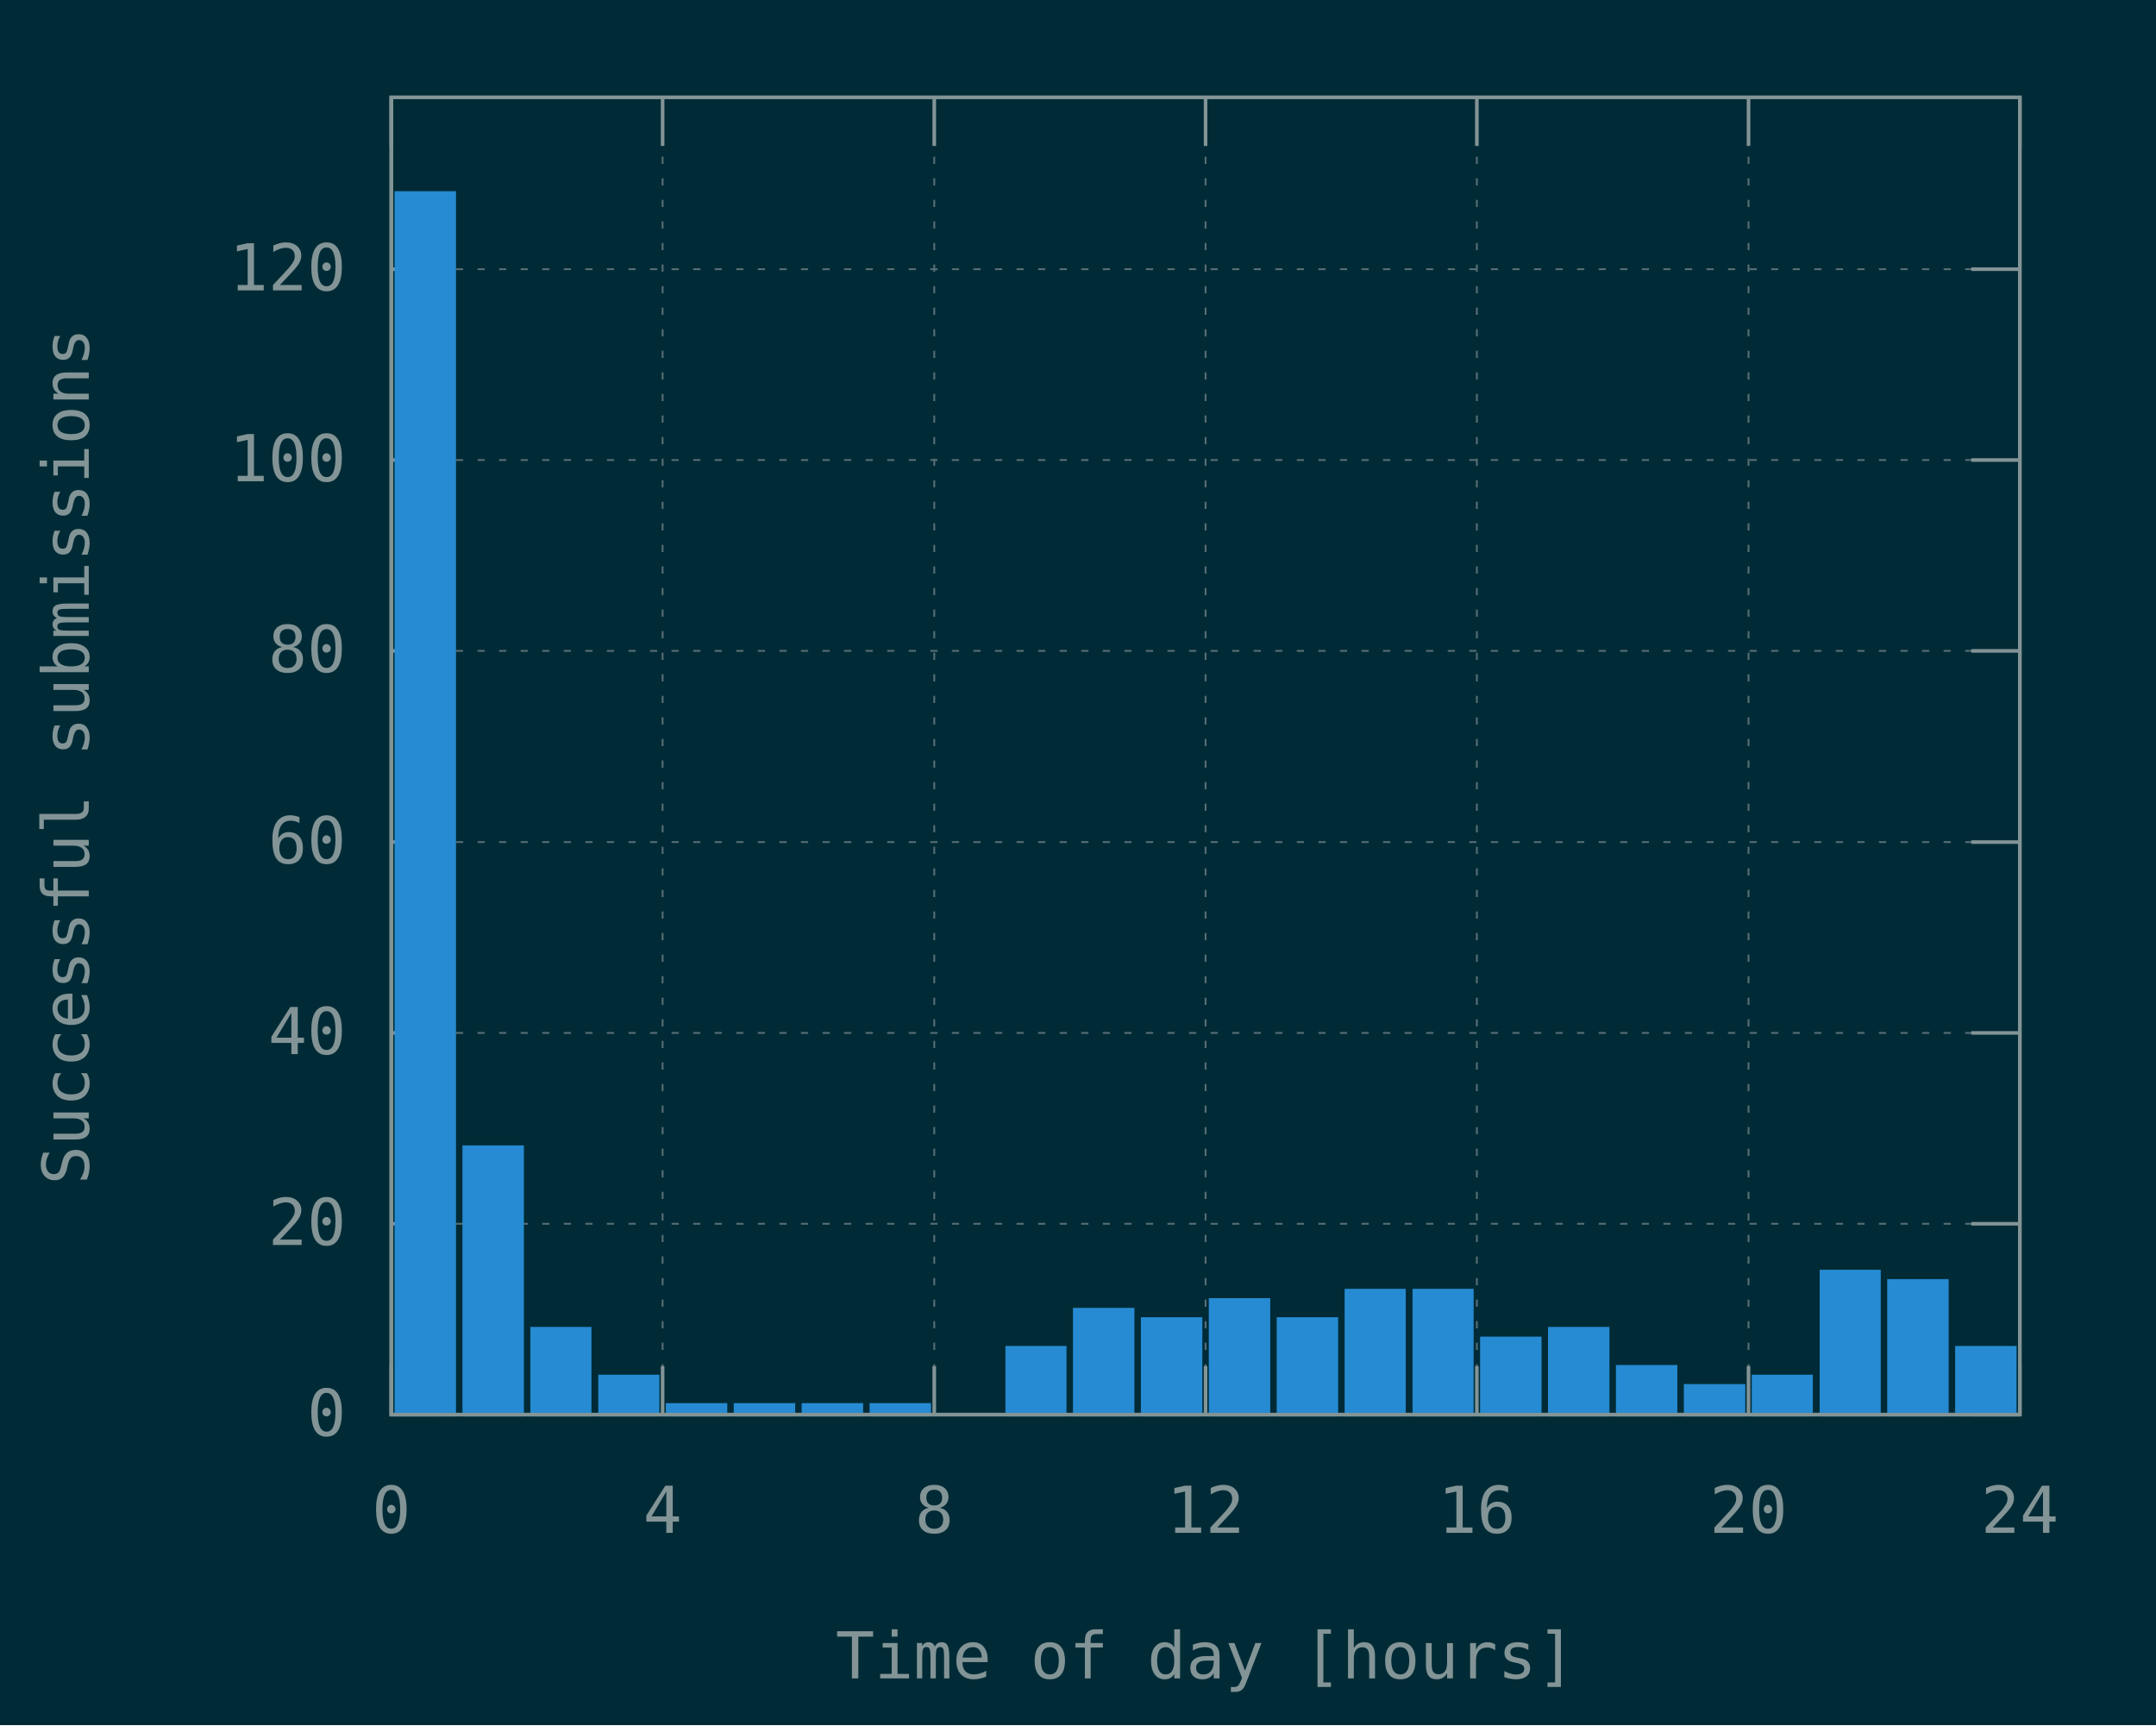
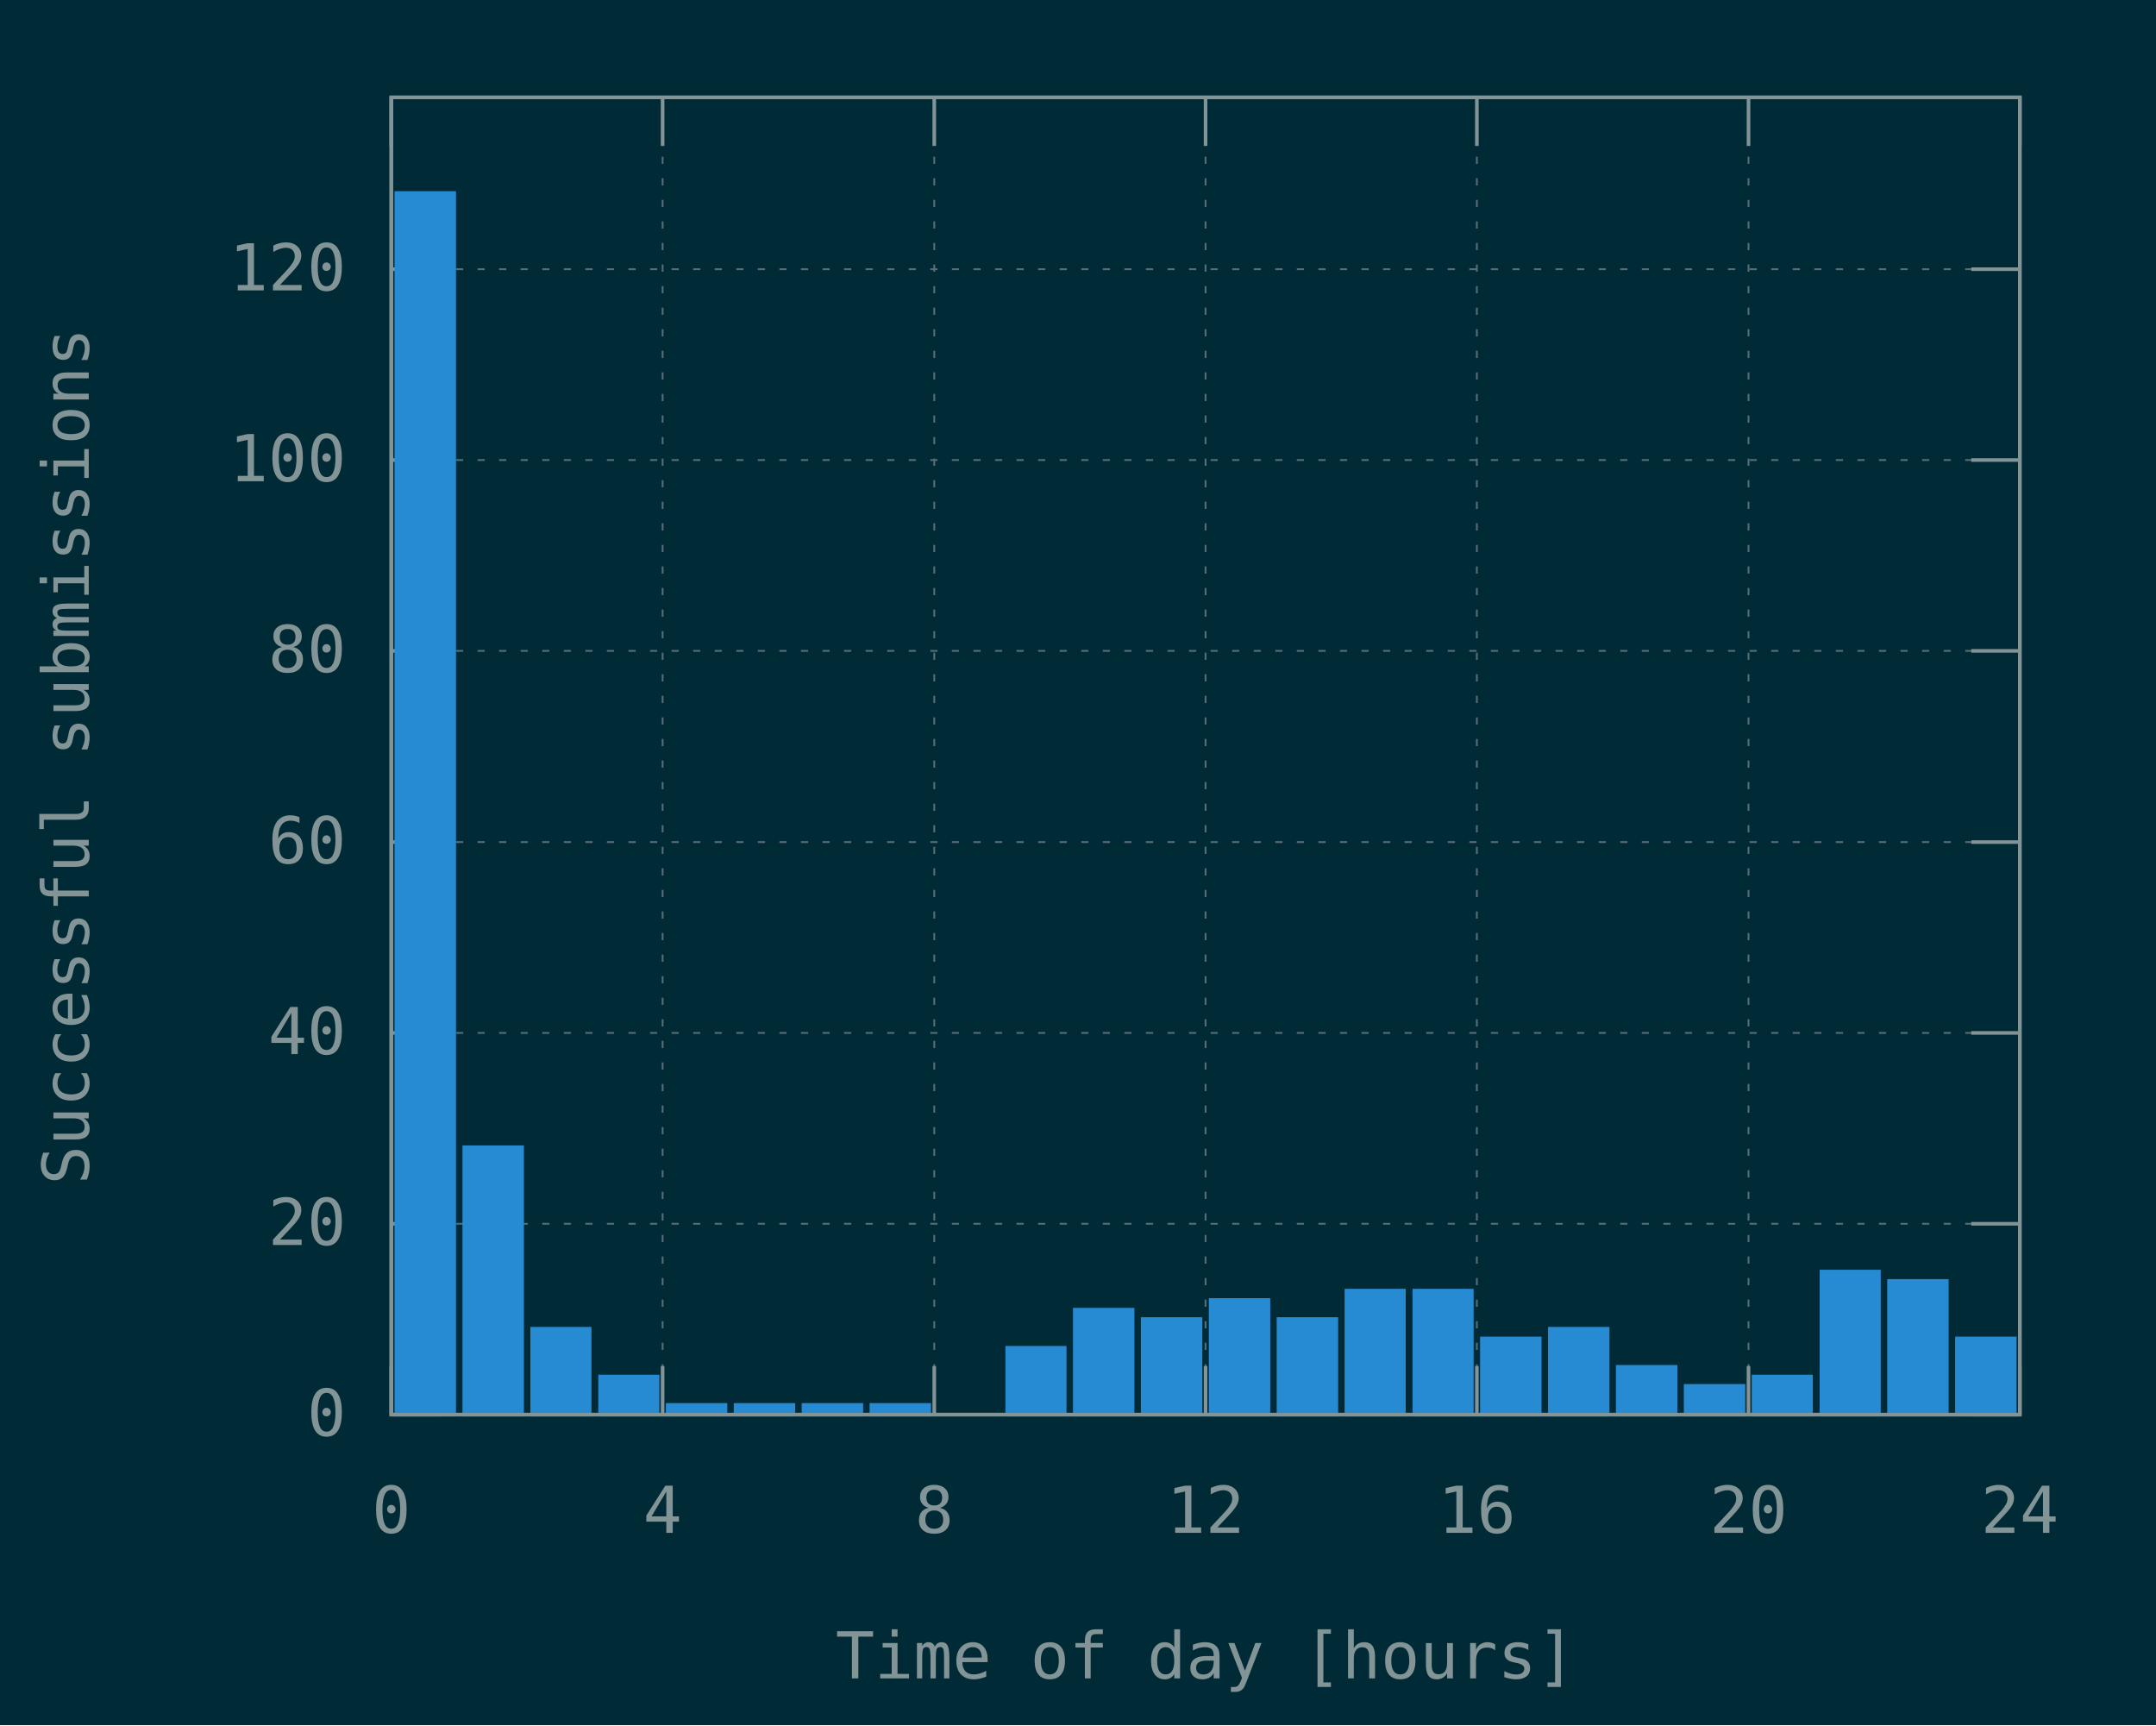
<svg xmlns="http://www.w3.org/2000/svg" xmlns:xlink="http://www.w3.org/1999/xlink" width="600" height="480" viewBox="0 0 600 480">
  <g id="gnuplot_canvas">
    <rect x="0" y="0" width="600" height="480" fill="#002b36" />
    <defs>
      <circle id="gpDot" r="0.5" stroke-width="0.5" stroke="currentColor" />
      <path id="gpPt0" stroke-width="0.148" stroke="currentColor" d="M-1,0 h2 M0,-1 v2" />
      <path id="gpPt1" stroke-width="0.148" stroke="currentColor" d="M-1,-1 L1,1 M1,-1 L-1,1" />
      <path id="gpPt2" stroke-width="0.148" stroke="currentColor" d="M-1,0 L1,0 M0,-1 L0,1 M-1,-1 L1,1 M-1,1 L1,-1" />
      <rect id="gpPt3" stroke-width="0.148" stroke="currentColor" x="-1" y="-1" width="2" height="2" />
      <rect id="gpPt4" stroke-width="0.148" stroke="currentColor" fill="currentColor" x="-1" y="-1" width="2" height="2" />
      <circle id="gpPt5" stroke-width="0.148" stroke="currentColor" cx="0" cy="0" r="1" />
      <use xlink:href="#gpPt5" id="gpPt6" fill="currentColor" stroke="none" />
      <path id="gpPt7" stroke-width="0.148" stroke="currentColor" d="M0,-1.33 L-1.33,0.67 L1.33,0.67 z" />
      <use xlink:href="#gpPt7" id="gpPt8" fill="currentColor" stroke="none" />
      <use xlink:href="#gpPt7" id="gpPt9" stroke="currentColor" transform="rotate(180)" />
      <use xlink:href="#gpPt9" id="gpPt10" fill="currentColor" stroke="none" />
      <use xlink:href="#gpPt3" id="gpPt11" stroke="currentColor" transform="rotate(45)" />
      <use xlink:href="#gpPt11" id="gpPt12" fill="currentColor" stroke="none" />
      <path id="gpPt13" stroke-width="0.148" stroke="currentColor" d="M0,1.330 L1.265,0.411 L0.782,-1.067 L-0.782,-1.076 L-1.265,0.411 z" />
      <use xlink:href="#gpPt13" id="gpPt14" fill="currentColor" stroke="none" />
      <filter id="textbox" filterUnits="objectBoundingBox" x="0" y="0" height="1" width="1">
        <feFlood flood-color="#002B36" flood-opacity="1" result="bgnd" />
        <feComposite in="SourceGraphic" in2="bgnd" operator="atop" />
      </filter>
      <filter id="greybox" filterUnits="objectBoundingBox" x="0" y="0" height="1" width="1">
        <feFlood flood-color="lightgrey" flood-opacity="1" result="grey" />
        <feComposite in="SourceGraphic" in2="grey" operator="atop" />
      </filter>
    </defs>
    <g fill="none" color="#002B36" stroke="currentColor" stroke-width="1.00" stroke-linecap="butt" stroke-linejoin="miter">
</g>
    <g fill="none" color="black" stroke="currentColor" stroke-width="1.00" stroke-linecap="butt" stroke-linejoin="miter">
</g>
    <g fill="none" color="black" stroke="rgb(131, 148, 150)" stroke-width="0.50" stroke-linecap="butt" stroke-linejoin="miter">
</g>
    <g fill="none" color="gray" stroke="currentColor" stroke-width="0.50" stroke-linecap="butt" stroke-linejoin="miter">
      <path stroke="rgb( 88, 110, 117)" stroke-dasharray="2,4" class="gridline" d="M108.9,393.6 L562.1,393.6  " />
    </g>
    <g fill="none" color="gray" stroke="rgb( 88, 110, 117)" stroke-width="1.00" stroke-linecap="butt" stroke-linejoin="miter">
</g>
    <g fill="none" color="black" stroke="currentColor" stroke-width="1.00" stroke-linecap="butt" stroke-linejoin="miter">
      <path stroke="rgb(131, 148, 150)" d="M108.9,393.6 L122.4,393.6 M562.1,393.6 L548.6,393.6  " />
      <g transform="translate(96.3,399.5)" stroke="none" fill="rgb(131,148,150)" font-family="Inconsolata" font-size="18.00" text-anchor="end">
        <text>
          <tspan font-family="Inconsolata"> 0</tspan>
        </text>
      </g>
    </g>
    <g fill="none" color="black" stroke="currentColor" stroke-width="1.00" stroke-linecap="butt" stroke-linejoin="miter">
</g>
    <g fill="none" color="black" stroke="rgb(131, 148, 150)" stroke-width="0.50" stroke-linecap="butt" stroke-linejoin="miter">
</g>
    <g fill="none" color="gray" stroke="currentColor" stroke-width="0.50" stroke-linecap="butt" stroke-linejoin="miter">
      <path stroke="rgb( 88, 110, 117)" stroke-dasharray="2,4" class="gridline" d="M108.9,340.5 L562.1,340.5  " />
    </g>
    <g fill="none" color="gray" stroke="rgb( 88, 110, 117)" stroke-width="1.00" stroke-linecap="butt" stroke-linejoin="miter">
</g>
    <g fill="none" color="black" stroke="currentColor" stroke-width="1.00" stroke-linecap="butt" stroke-linejoin="miter">
      <path stroke="rgb(131, 148, 150)" d="M108.9,340.5 L122.4,340.5 M562.1,340.5 L548.6,340.5  " />
      <g transform="translate(96.3,346.4)" stroke="none" fill="rgb(131,148,150)" font-family="Inconsolata" font-size="18.00" text-anchor="end">
        <text>
          <tspan font-family="Inconsolata"> 20</tspan>
        </text>
      </g>
    </g>
    <g fill="none" color="black" stroke="currentColor" stroke-width="1.00" stroke-linecap="butt" stroke-linejoin="miter">
</g>
    <g fill="none" color="black" stroke="rgb(131, 148, 150)" stroke-width="0.50" stroke-linecap="butt" stroke-linejoin="miter">
</g>
    <g fill="none" color="gray" stroke="currentColor" stroke-width="0.50" stroke-linecap="butt" stroke-linejoin="miter">
      <path stroke="rgb( 88, 110, 117)" stroke-dasharray="2,4" class="gridline" d="M108.9,287.4 L562.1,287.4  " />
    </g>
    <g fill="none" color="gray" stroke="rgb( 88, 110, 117)" stroke-width="1.00" stroke-linecap="butt" stroke-linejoin="miter">
</g>
    <g fill="none" color="black" stroke="currentColor" stroke-width="1.00" stroke-linecap="butt" stroke-linejoin="miter">
      <path stroke="rgb(131, 148, 150)" d="M108.9,287.4 L122.4,287.4 M562.1,287.4 L548.6,287.4  " />
      <g transform="translate(96.3,293.3)" stroke="none" fill="rgb(131,148,150)" font-family="Inconsolata" font-size="18.00" text-anchor="end">
        <text>
          <tspan font-family="Inconsolata"> 40</tspan>
        </text>
      </g>
    </g>
    <g fill="none" color="black" stroke="currentColor" stroke-width="1.00" stroke-linecap="butt" stroke-linejoin="miter">
</g>
    <g fill="none" color="black" stroke="rgb(131, 148, 150)" stroke-width="0.50" stroke-linecap="butt" stroke-linejoin="miter">
</g>
    <g fill="none" color="gray" stroke="currentColor" stroke-width="0.50" stroke-linecap="butt" stroke-linejoin="miter">
      <path stroke="rgb( 88, 110, 117)" stroke-dasharray="2,4" class="gridline" d="M108.9,234.3 L562.1,234.3  " />
    </g>
    <g fill="none" color="gray" stroke="rgb( 88, 110, 117)" stroke-width="1.00" stroke-linecap="butt" stroke-linejoin="miter">
</g>
    <g fill="none" color="black" stroke="currentColor" stroke-width="1.00" stroke-linecap="butt" stroke-linejoin="miter">
      <path stroke="rgb(131, 148, 150)" d="M108.9,234.3 L122.4,234.3 M562.1,234.3 L548.6,234.3  " />
      <g transform="translate(96.3,240.2)" stroke="none" fill="rgb(131,148,150)" font-family="Inconsolata" font-size="18.00" text-anchor="end">
        <text>
          <tspan font-family="Inconsolata"> 60</tspan>
        </text>
      </g>
    </g>
    <g fill="none" color="black" stroke="currentColor" stroke-width="1.00" stroke-linecap="butt" stroke-linejoin="miter">
</g>
    <g fill="none" color="black" stroke="rgb(131, 148, 150)" stroke-width="0.50" stroke-linecap="butt" stroke-linejoin="miter">
</g>
    <g fill="none" color="gray" stroke="currentColor" stroke-width="0.50" stroke-linecap="butt" stroke-linejoin="miter">
      <path stroke="rgb( 88, 110, 117)" stroke-dasharray="2,4" class="gridline" d="M108.9,181.1 L562.1,181.1  " />
    </g>
    <g fill="none" color="gray" stroke="rgb( 88, 110, 117)" stroke-width="1.00" stroke-linecap="butt" stroke-linejoin="miter">
</g>
    <g fill="none" color="black" stroke="currentColor" stroke-width="1.00" stroke-linecap="butt" stroke-linejoin="miter">
      <path stroke="rgb(131, 148, 150)" d="M108.9,181.1 L122.4,181.1 M562.1,181.1 L548.6,181.1  " />
      <g transform="translate(96.3,187.0)" stroke="none" fill="rgb(131,148,150)" font-family="Inconsolata" font-size="18.00" text-anchor="end">
        <text>
          <tspan font-family="Inconsolata"> 80</tspan>
        </text>
      </g>
    </g>
    <g fill="none" color="black" stroke="currentColor" stroke-width="1.00" stroke-linecap="butt" stroke-linejoin="miter">
</g>
    <g fill="none" color="black" stroke="rgb(131, 148, 150)" stroke-width="0.50" stroke-linecap="butt" stroke-linejoin="miter">
</g>
    <g fill="none" color="gray" stroke="currentColor" stroke-width="0.50" stroke-linecap="butt" stroke-linejoin="miter">
      <path stroke="rgb( 88, 110, 117)" stroke-dasharray="2,4" class="gridline" d="M108.9,128.0 L562.1,128.0  " />
    </g>
    <g fill="none" color="gray" stroke="rgb( 88, 110, 117)" stroke-width="1.00" stroke-linecap="butt" stroke-linejoin="miter">
</g>
    <g fill="none" color="black" stroke="currentColor" stroke-width="1.00" stroke-linecap="butt" stroke-linejoin="miter">
      <path stroke="rgb(131, 148, 150)" d="M108.9,128.0 L122.4,128.0 M562.1,128.0 L548.6,128.0  " />
      <g transform="translate(96.3,133.9)" stroke="none" fill="rgb(131,148,150)" font-family="Inconsolata" font-size="18.00" text-anchor="end">
        <text>
          <tspan font-family="Inconsolata"> 100</tspan>
        </text>
      </g>
    </g>
    <g fill="none" color="black" stroke="currentColor" stroke-width="1.00" stroke-linecap="butt" stroke-linejoin="miter">
</g>
    <g fill="none" color="black" stroke="rgb(131, 148, 150)" stroke-width="0.50" stroke-linecap="butt" stroke-linejoin="miter">
</g>
    <g fill="none" color="gray" stroke="currentColor" stroke-width="0.50" stroke-linecap="butt" stroke-linejoin="miter">
      <path stroke="rgb( 88, 110, 117)" stroke-dasharray="2,4" class="gridline" d="M108.9,74.9 L562.1,74.9  " />
    </g>
    <g fill="none" color="gray" stroke="rgb( 88, 110, 117)" stroke-width="1.00" stroke-linecap="butt" stroke-linejoin="miter">
</g>
    <g fill="none" color="black" stroke="currentColor" stroke-width="1.00" stroke-linecap="butt" stroke-linejoin="miter">
      <path stroke="rgb(131, 148, 150)" d="M108.9,74.9 L122.4,74.9 M562.1,74.9 L548.6,74.9  " />
      <g transform="translate(96.3,80.8)" stroke="none" fill="rgb(131,148,150)" font-family="Inconsolata" font-size="18.00" text-anchor="end">
        <text>
          <tspan font-family="Inconsolata"> 120</tspan>
        </text>
      </g>
    </g>
    <g fill="none" color="black" stroke="currentColor" stroke-width="1.00" stroke-linecap="butt" stroke-linejoin="miter">
</g>
    <g fill="none" color="black" stroke="rgb(131, 148, 150)" stroke-width="0.50" stroke-linecap="butt" stroke-linejoin="miter">
</g>
    <g fill="none" color="gray" stroke="currentColor" stroke-width="0.50" stroke-linecap="butt" stroke-linejoin="miter">
      <path stroke="rgb( 88, 110, 117)" stroke-dasharray="2,4" class="gridline" d="M108.9,393.6 L108.9,27.1  " />
    </g>
    <g fill="none" color="gray" stroke="rgb( 88, 110, 117)" stroke-width="1.00" stroke-linecap="butt" stroke-linejoin="miter">
</g>
    <g fill="none" color="black" stroke="currentColor" stroke-width="1.00" stroke-linecap="butt" stroke-linejoin="miter">
      <path stroke="rgb(131, 148, 150)" d="M108.9,393.6 L108.9,380.1 M108.9,27.1 L108.9,40.6  " />
      <g transform="translate(108.9,426.5)" stroke="none" fill="rgb(131,148,150)" font-family="Inconsolata" font-size="18.00" text-anchor="middle">
        <text>
          <tspan font-family="Inconsolata"> 0</tspan>
        </text>
      </g>
    </g>
    <g fill="none" color="black" stroke="currentColor" stroke-width="1.00" stroke-linecap="butt" stroke-linejoin="miter">
</g>
    <g fill="none" color="black" stroke="rgb(131, 148, 150)" stroke-width="0.50" stroke-linecap="butt" stroke-linejoin="miter">
</g>
    <g fill="none" color="gray" stroke="currentColor" stroke-width="0.50" stroke-linecap="butt" stroke-linejoin="miter">
      <path stroke="rgb( 88, 110, 117)" stroke-dasharray="2,4" class="gridline" d="M184.4,393.6 L184.4,27.1  " />
    </g>
    <g fill="none" color="gray" stroke="rgb( 88, 110, 117)" stroke-width="1.00" stroke-linecap="butt" stroke-linejoin="miter">
</g>
    <g fill="none" color="black" stroke="currentColor" stroke-width="1.00" stroke-linecap="butt" stroke-linejoin="miter">
      <path stroke="rgb(131, 148, 150)" d="M184.4,393.6 L184.4,380.1 M184.4,27.1 L184.4,40.6  " />
      <g transform="translate(184.4,426.5)" stroke="none" fill="rgb(131,148,150)" font-family="Inconsolata" font-size="18.00" text-anchor="middle">
        <text>
          <tspan font-family="Inconsolata"> 4</tspan>
        </text>
      </g>
    </g>
    <g fill="none" color="black" stroke="currentColor" stroke-width="1.00" stroke-linecap="butt" stroke-linejoin="miter">
</g>
    <g fill="none" color="black" stroke="rgb(131, 148, 150)" stroke-width="0.50" stroke-linecap="butt" stroke-linejoin="miter">
</g>
    <g fill="none" color="gray" stroke="currentColor" stroke-width="0.50" stroke-linecap="butt" stroke-linejoin="miter">
      <path stroke="rgb( 88, 110, 117)" stroke-dasharray="2,4" class="gridline" d="M260.0,393.6 L260.0,27.1  " />
    </g>
    <g fill="none" color="gray" stroke="rgb( 88, 110, 117)" stroke-width="1.00" stroke-linecap="butt" stroke-linejoin="miter">
</g>
    <g fill="none" color="black" stroke="currentColor" stroke-width="1.00" stroke-linecap="butt" stroke-linejoin="miter">
      <path stroke="rgb(131, 148, 150)" d="M260.0,393.6 L260.0,380.1 M260.0,27.1 L260.0,40.6  " />
      <g transform="translate(260.0,426.5)" stroke="none" fill="rgb(131,148,150)" font-family="Inconsolata" font-size="18.00" text-anchor="middle">
        <text>
          <tspan font-family="Inconsolata"> 8</tspan>
        </text>
      </g>
    </g>
    <g fill="none" color="black" stroke="currentColor" stroke-width="1.00" stroke-linecap="butt" stroke-linejoin="miter">
</g>
    <g fill="none" color="black" stroke="rgb(131, 148, 150)" stroke-width="0.50" stroke-linecap="butt" stroke-linejoin="miter">
</g>
    <g fill="none" color="gray" stroke="currentColor" stroke-width="0.50" stroke-linecap="butt" stroke-linejoin="miter">
      <path stroke="rgb( 88, 110, 117)" stroke-dasharray="2,4" class="gridline" d="M335.5,393.6 L335.5,27.1  " />
    </g>
    <g fill="none" color="gray" stroke="rgb( 88, 110, 117)" stroke-width="1.00" stroke-linecap="butt" stroke-linejoin="miter">
</g>
    <g fill="none" color="black" stroke="currentColor" stroke-width="1.00" stroke-linecap="butt" stroke-linejoin="miter">
      <path stroke="rgb(131, 148, 150)" d="M335.5,393.6 L335.5,380.1 M335.5,27.1 L335.5,40.6  " />
      <g transform="translate(335.5,426.5)" stroke="none" fill="rgb(131,148,150)" font-family="Inconsolata" font-size="18.00" text-anchor="middle">
        <text>
          <tspan font-family="Inconsolata"> 12</tspan>
        </text>
      </g>
    </g>
    <g fill="none" color="black" stroke="currentColor" stroke-width="1.00" stroke-linecap="butt" stroke-linejoin="miter">
</g>
    <g fill="none" color="black" stroke="rgb(131, 148, 150)" stroke-width="0.50" stroke-linecap="butt" stroke-linejoin="miter">
</g>
    <g fill="none" color="gray" stroke="currentColor" stroke-width="0.50" stroke-linecap="butt" stroke-linejoin="miter">
      <path stroke="rgb( 88, 110, 117)" stroke-dasharray="2,4" class="gridline" d="M411.0,393.6 L411.0,27.1  " />
    </g>
    <g fill="none" color="gray" stroke="rgb( 88, 110, 117)" stroke-width="1.00" stroke-linecap="butt" stroke-linejoin="miter">
</g>
    <g fill="none" color="black" stroke="currentColor" stroke-width="1.00" stroke-linecap="butt" stroke-linejoin="miter">
      <path stroke="rgb(131, 148, 150)" d="M411.0,393.6 L411.0,380.1 M411.0,27.1 L411.0,40.6  " />
      <g transform="translate(411.0,426.5)" stroke="none" fill="rgb(131,148,150)" font-family="Inconsolata" font-size="18.00" text-anchor="middle">
        <text>
          <tspan font-family="Inconsolata"> 16</tspan>
        </text>
      </g>
    </g>
    <g fill="none" color="black" stroke="currentColor" stroke-width="1.00" stroke-linecap="butt" stroke-linejoin="miter">
</g>
    <g fill="none" color="black" stroke="rgb(131, 148, 150)" stroke-width="0.50" stroke-linecap="butt" stroke-linejoin="miter">
</g>
    <g fill="none" color="gray" stroke="currentColor" stroke-width="0.50" stroke-linecap="butt" stroke-linejoin="miter">
      <path stroke="rgb( 88, 110, 117)" stroke-dasharray="2,4" class="gridline" d="M486.6,393.6 L486.6,40.6 L486.6,27.1  " />
    </g>
    <g fill="none" color="gray" stroke="rgb( 88, 110, 117)" stroke-width="1.00" stroke-linecap="butt" stroke-linejoin="miter">
</g>
    <g fill="none" color="black" stroke="currentColor" stroke-width="1.00" stroke-linecap="butt" stroke-linejoin="miter">
      <path stroke="rgb(131, 148, 150)" d="M486.6,393.6 L486.6,380.1 M486.6,27.1 L486.6,40.6  " />
      <g transform="translate(486.6,426.5)" stroke="none" fill="rgb(131,148,150)" font-family="Inconsolata" font-size="18.00" text-anchor="middle">
        <text>
          <tspan font-family="Inconsolata"> 20</tspan>
        </text>
      </g>
    </g>
    <g fill="none" color="black" stroke="currentColor" stroke-width="1.00" stroke-linecap="butt" stroke-linejoin="miter">
</g>
    <g fill="none" color="black" stroke="rgb(131, 148, 150)" stroke-width="0.50" stroke-linecap="butt" stroke-linejoin="miter">
</g>
    <g fill="none" color="gray" stroke="currentColor" stroke-width="0.50" stroke-linecap="butt" stroke-linejoin="miter">
      <path stroke="rgb( 88, 110, 117)" stroke-dasharray="2,4" class="gridline" d="M562.1,393.6 L562.1,27.1  " />
    </g>
    <g fill="none" color="gray" stroke="rgb( 88, 110, 117)" stroke-width="1.00" stroke-linecap="butt" stroke-linejoin="miter">
</g>
    <g fill="none" color="black" stroke="currentColor" stroke-width="1.00" stroke-linecap="butt" stroke-linejoin="miter">
      <path stroke="rgb(131, 148, 150)" d="M562.1,393.6 L562.1,380.1 M562.1,27.1 L562.1,40.6  " />
      <g transform="translate(562.1,426.5)" stroke="none" fill="rgb(131,148,150)" font-family="Inconsolata" font-size="18.00" text-anchor="middle">
        <text>
          <tspan font-family="Inconsolata"> 24</tspan>
        </text>
      </g>
    </g>
    <g fill="none" color="black" stroke="currentColor" stroke-width="1.00" stroke-linecap="butt" stroke-linejoin="miter">
</g>
    <g fill="none" color="black" stroke="currentColor" stroke-width="1.00" stroke-linecap="butt" stroke-linejoin="miter">
      <path stroke="rgb(131, 148, 150)" d="M108.9,27.1 L108.9,393.6 L562.1,393.6 L562.1,27.1 L108.9,27.1 Z  " />
    </g>
    <g fill="none" color="black" stroke="currentColor" stroke-width="1.00" stroke-linecap="butt" stroke-linejoin="miter">
      <g transform="translate(24.7,210.4) rotate(270)" stroke="none" fill="rgb(131,148,150)" font-family="Inconsolata" font-size="18.00" text-anchor="middle">
        <text>
          <tspan font-family="Inconsolata">Successful submissions</tspan>
        </text>
      </g>
    </g>
    <g fill="none" color="black" stroke="currentColor" stroke-width="1.00" stroke-linecap="butt" stroke-linejoin="miter">
      <g transform="translate(335.5,467.0)" stroke="none" fill="rgb(131,148,150)" font-family="Inconsolata" font-size="18.00" text-anchor="middle">
        <text>
          <tspan font-family="Inconsolata">Time of day [hours]</tspan>
        </text>
      </g>
    </g>
    <g fill="none" color="black" stroke="currentColor" stroke-width="1.00" stroke-linecap="butt" stroke-linejoin="miter">
</g>
    <g id="gnuplot_plot_1">
      <g fill="none" color="black" stroke="currentColor" stroke-width="1.00" stroke-linecap="butt" stroke-linejoin="miter">
        <g stroke="none" shape-rendering="crispEdges">
          <polygon fill="rgb( 38, 139, 210)" points="110.3,393.6 126.5,393.6 126.5,53.6 110.3,53.6 " />
        </g>
        <path stroke="rgb( 38, 139, 210)" d="M110.3,393.6 L110.3,53.7 L126.4,53.7 L126.4,393.6 L110.3,393.6 Z  " />
        <g stroke="none" shape-rendering="crispEdges">
          <polygon fill="rgb( 38, 139, 210)" points="129.2,393.6 145.4,393.6 145.4,319.1 129.2,319.1 " />
        </g>
        <path stroke="rgb( 38, 139, 210)" d="M129.2,393.6 L129.2,319.2 L145.3,319.2 L145.3,393.6 L129.2,393.6 Z  " />
        <g stroke="none" shape-rendering="crispEdges">
          <polygon fill="rgb( 38, 139, 210)" points="148.1,393.6 164.2,393.6 164.2,369.6 148.1,369.6 " />
        </g>
        <path stroke="rgb( 38, 139, 210)" d="M148.1,393.6 L148.1,369.7 L164.1,369.7 L164.1,393.6 L148.1,393.6 Z  " />
        <g stroke="none" shape-rendering="crispEdges">
          <polygon fill="rgb( 38, 139, 210)" points="167.0,393.6 183.1,393.6 183.1,382.9 167.0,382.9 " />
        </g>
        <path stroke="rgb( 38, 139, 210)" d="M167.0,393.6 L167.0,383.0 L183.0,383.0 L183.0,393.6 L167.0,393.6 Z  " />
        <g stroke="none" shape-rendering="crispEdges">
          <polygon fill="rgb( 38, 139, 210)" points="185.8,393.6 202.0,393.6 202.0,390.8 185.8,390.8 " />
        </g>
        <path stroke="rgb( 38, 139, 210)" d="M185.8,393.6 L185.8,390.9 L201.9,390.9 L201.9,393.6 L185.8,393.6 Z  " />
        <g stroke="none" shape-rendering="crispEdges">
          <polygon fill="rgb( 38, 139, 210)" points="204.7,393.6 220.9,393.6 220.9,390.8 204.7,390.8 " />
        </g>
        <path stroke="rgb( 38, 139, 210)" d="M204.7,393.6 L204.7,390.9 L220.8,390.9 L220.8,393.6 L204.7,393.6 Z  " />
        <g stroke="none" shape-rendering="crispEdges">
          <polygon fill="rgb( 38, 139, 210)" points="223.6,393.6 239.8,393.6 239.8,390.8 223.6,390.8 " />
        </g>
        <path stroke="rgb( 38, 139, 210)" d="M223.6,393.6 L223.6,390.9 L239.7,390.9 L239.7,393.6 L223.6,393.6 Z  " />
        <g stroke="none" shape-rendering="crispEdges">
          <polygon fill="rgb( 38, 139, 210)" points="242.5,393.6 258.7,393.6 258.7,390.8 242.5,390.8 " />
        </g>
        <path stroke="rgb( 38, 139, 210)" d="M242.5,393.6 L242.5,390.9 L258.6,390.9 L258.6,393.6 L242.5,393.6 Z  " />
        <g stroke="none" shape-rendering="crispEdges">
          <polygon fill="rgb( 38, 139, 210)" points="280.3,393.6 296.4,393.6 296.4,374.9 280.3,374.9 " />
        </g>
        <path stroke="rgb( 38, 139, 210)" d="M280.3,393.6 L280.3,375.0 L296.3,375.0 L296.3,393.6 L280.3,393.6 Z  " />
        <g stroke="none" shape-rendering="crispEdges">
          <polygon fill="rgb( 38, 139, 210)" points="299.1,393.6 315.3,393.6 315.3,364.3 299.1,364.3 " />
        </g>
        <path stroke="rgb( 38, 139, 210)" d="M299.1,393.6 L299.1,364.4 L315.2,364.4 L315.2,393.6 L299.1,393.6 Z  " />
        <g stroke="none" shape-rendering="crispEdges">
          <polygon fill="rgb( 38, 139, 210)" points="318.0,393.6 334.2,393.6 334.2,366.9 318.0,366.9 " />
        </g>
        <path stroke="rgb( 38, 139, 210)" d="M318.0,393.6 L318.0,367.0 L334.1,367.0 L334.1,393.6 L318.0,393.6 Z  " />
        <g stroke="none" shape-rendering="crispEdges">
          <polygon fill="rgb( 38, 139, 210)" points="336.9,393.6 353.1,393.6 353.1,361.6 336.9,361.6 " />
        </g>
        <path stroke="rgb( 38, 139, 210)" d="M336.9,393.6 L336.9,361.7 L353.0,361.7 L353.0,393.6 L336.9,393.6 Z  " />
        <g stroke="none" shape-rendering="crispEdges">
          <polygon fill="rgb( 38, 139, 210)" points="355.8,393.6 372.0,393.6 372.0,366.9 355.8,366.9 " />
        </g>
        <path stroke="rgb( 38, 139, 210)" d="M355.8,393.6 L355.8,367.0 L371.9,367.0 L371.9,393.6 L355.8,393.6 Z  " />
        <g stroke="none" shape-rendering="crispEdges">
          <polygon fill="rgb( 38, 139, 210)" points="374.7,393.6 390.8,393.6 390.8,359.0 374.7,359.0 " />
        </g>
        <path stroke="rgb( 38, 139, 210)" d="M374.7,393.6 L374.7,359.1 L390.7,359.1 L390.7,393.6 L374.7,393.6 Z  " />
        <g stroke="none" shape-rendering="crispEdges">
          <polygon fill="rgb( 38, 139, 210)" points="393.6,393.6 409.7,393.6 409.7,359.0 393.6,359.0 " />
        </g>
        <path stroke="rgb( 38, 139, 210)" d="M393.6,393.6 L393.6,359.1 L409.6,359.1 L409.6,393.6 L393.6,393.6 Z  " />
        <g stroke="none" shape-rendering="crispEdges">
          <polygon fill="rgb( 38, 139, 210)" points="412.4,393.6 428.6,393.6 428.6,372.3 412.4,372.3 " />
        </g>
        <path stroke="rgb( 38, 139, 210)" d="M412.4,393.6 L412.4,372.4 L428.5,372.4 L428.5,393.6 L412.4,393.6 Z  " />
        <g stroke="none" shape-rendering="crispEdges">
          <polygon fill="rgb( 38, 139, 210)" points="431.3,393.6 447.5,393.6 447.5,369.6 431.3,369.6 " />
        </g>
        <path stroke="rgb( 38, 139, 210)" d="M431.3,393.6 L431.3,369.7 L447.4,369.7 L447.4,393.6 L431.3,393.6 Z  " />
        <g stroke="none" shape-rendering="crispEdges">
          <polygon fill="rgb( 38, 139, 210)" points="450.2,393.6 466.4,393.6 466.4,380.2 450.2,380.2 " />
        </g>
        <path stroke="rgb( 38, 139, 210)" d="M450.2,393.6 L450.2,380.3 L466.3,380.3 L466.3,393.6 L450.2,393.6 Z  " />
        <g stroke="none" shape-rendering="crispEdges">
          <polygon fill="rgb( 38, 139, 210)" points="469.1,393.6 485.3,393.6 485.3,385.5 469.1,385.5 " />
        </g>
        <path stroke="rgb( 38, 139, 210)" d="M469.1,393.6 L469.1,385.6 L485.2,385.6 L485.2,393.6 L469.1,393.6 Z  " />
        <g stroke="none" shape-rendering="crispEdges">
          <polygon fill="rgb( 38, 139, 210)" points="488.0,393.6 504.1,393.6 504.1,382.9 488.0,382.9 " />
        </g>
        <path stroke="rgb( 38, 139, 210)" d="M488.0,393.6 L488.0,383.0 L504.0,383.0 L504.0,393.6 L488.0,393.6 Z  " />
        <g stroke="none" shape-rendering="crispEdges">
          <polygon fill="rgb( 38, 139, 210)" points="506.9,393.6 523.0,393.6 523.0,353.7 506.9,353.7 " />
        </g>
        <path stroke="rgb( 38, 139, 210)" d="M506.9,393.6 L506.9,353.8 L522.9,353.8 L522.9,393.6 L506.9,393.6 Z  " />
        <g stroke="none" shape-rendering="crispEdges">
          <polygon fill="rgb( 38, 139, 210)" points="525.7,393.6 541.9,393.6 541.9,356.3 525.7,356.3 " />
        </g>
        <path stroke="rgb( 38, 139, 210)" d="M525.7,393.6 L525.7,356.4 L541.8,356.4 L541.8,393.6 L525.7,393.6 Z  " />
        <g stroke="none" shape-rendering="crispEdges">
-           <polygon fill="rgb( 38, 139, 210)" points="544.6,393.6 560.8,393.6 560.8,374.9 544.6,374.9 " />
-         </g>
-         <path stroke="rgb( 38, 139, 210)" d="M544.6,393.6 L544.6,375.0 L560.7,375.0 L560.7,393.6 L544.6,393.6 Z  " />
+           <polygon fill="rgb( 38, 139, 210)" points="544.6,393.6 560.8,393.6 560.8,372.3 544.6,372.3 " />
+         </g>
+         <path stroke="rgb( 38, 139, 210)" d="M544.6,393.6 L544.6,372.4 L560.7,372.4 L560.7,393.6 L544.6,393.6 Z  " />
      </g>
    </g>
    <g fill="none" color="#002B36" stroke="rgb( 38, 139, 210)" stroke-width="2.00" stroke-linecap="butt" stroke-linejoin="miter">
</g>
    <g fill="none" color="black" stroke="currentColor" stroke-width="2.00" stroke-linecap="butt" stroke-linejoin="miter">
</g>
    <g fill="none" color="black" stroke="black" stroke-width="1.00" stroke-linecap="butt" stroke-linejoin="miter">
</g>
    <g fill="none" color="black" stroke="currentColor" stroke-width="1.00" stroke-linecap="butt" stroke-linejoin="miter">
      <path stroke="rgb(131, 148, 150)" d="M108.9,27.1 L108.9,393.6 L562.1,393.6 L562.1,27.1 L108.9,27.1 Z  " />
    </g>
    <g fill="none" color="black" stroke="currentColor" stroke-width="1.00" stroke-linecap="butt" stroke-linejoin="miter">
</g>
  </g>
</svg>
